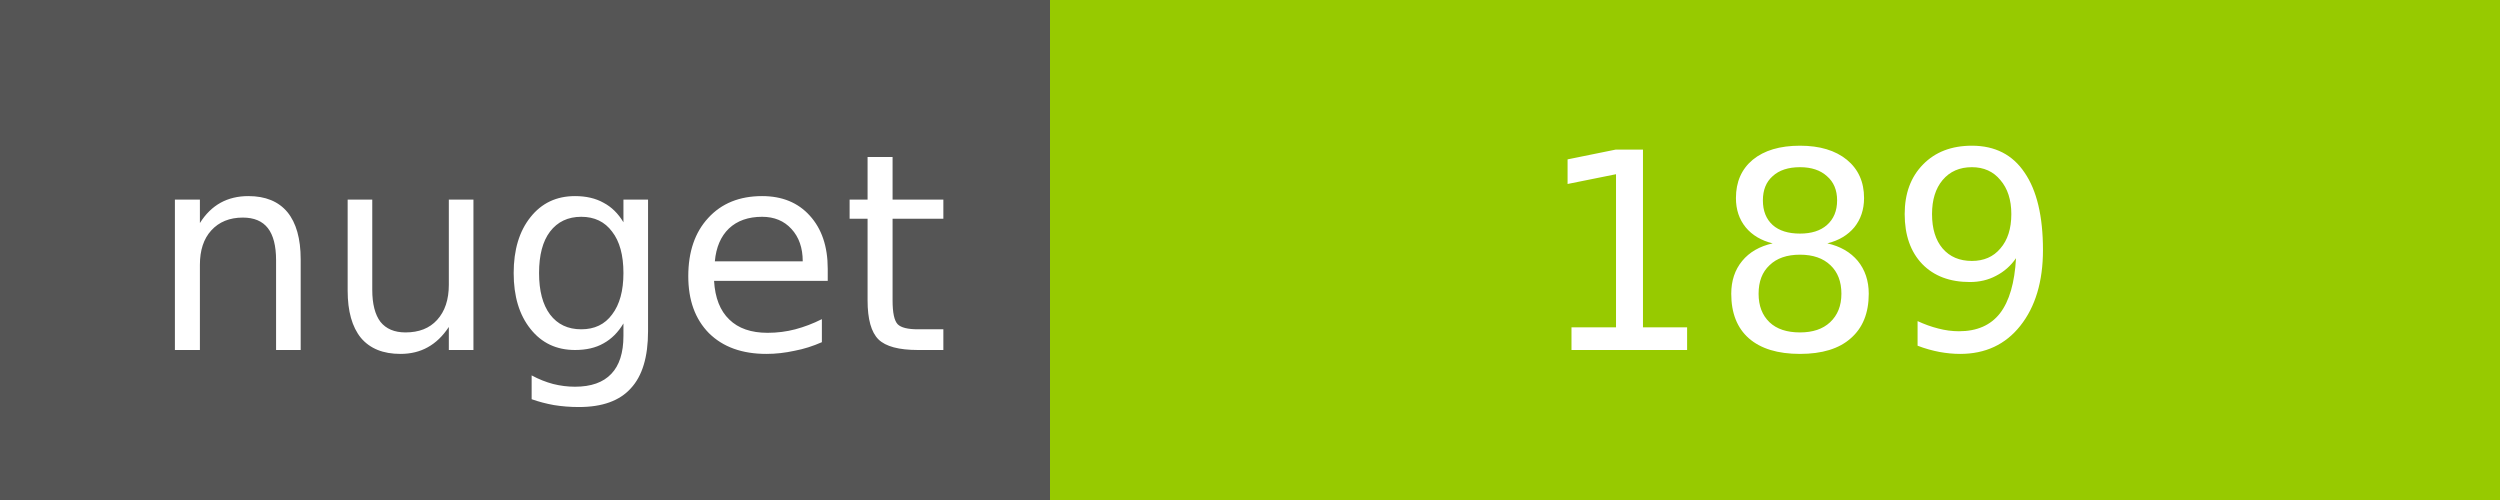
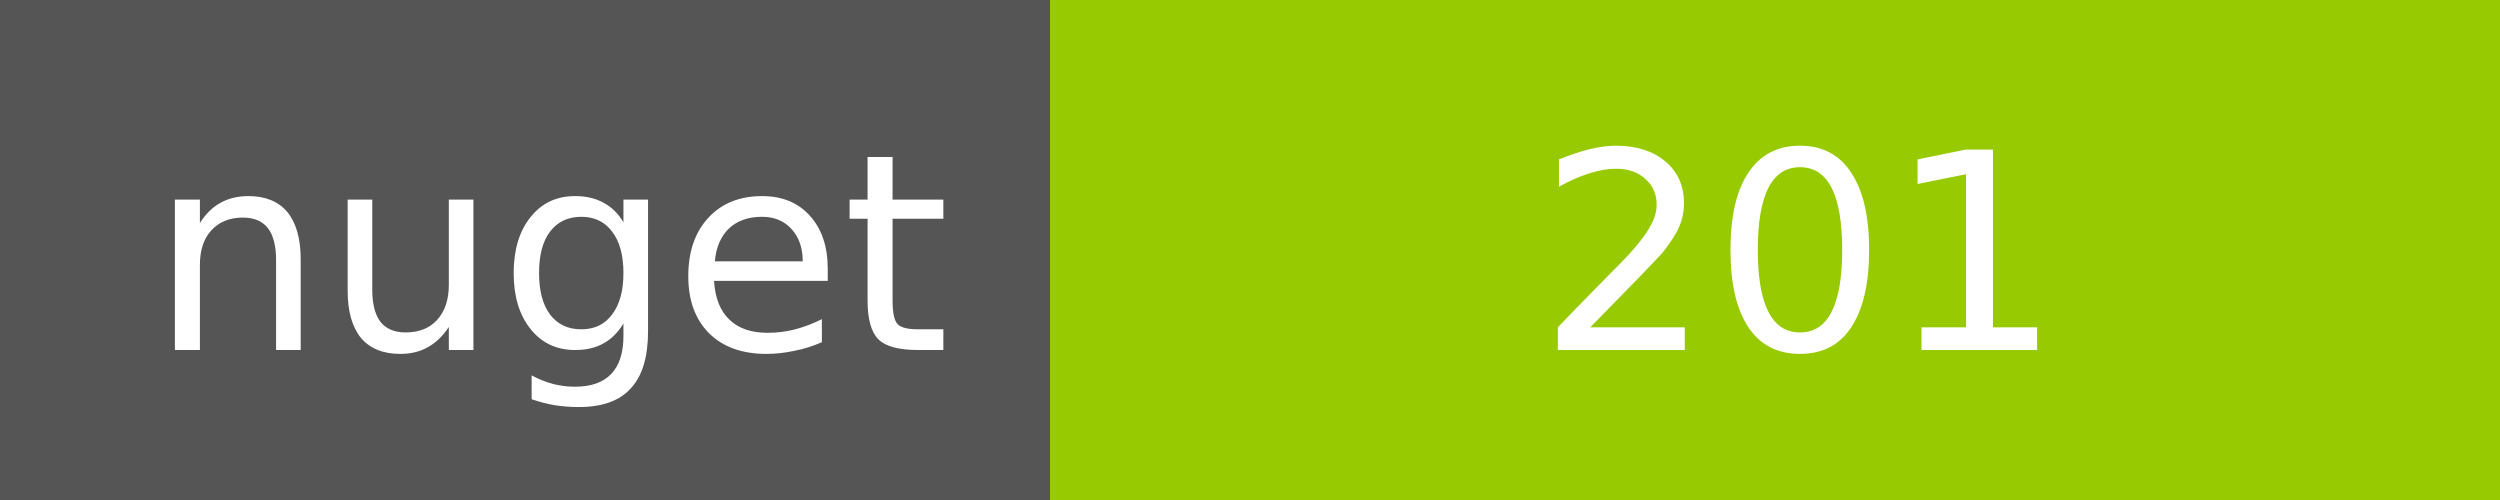
<svg xmlns="http://www.w3.org/2000/svg" width="100" height="20">
  <g shape-rendering="crispEdges">
    <path fill="#555" d="M0 0h42v20H0z" />
    <path fill="#97CA00" d="M42 0h58v20H42z" />
  </g>
  <g fill="#fff" text-anchor="middle" font-family="DejaVu Sans,Verdana,Geneva,sans-serif" font-size="11">
    <text x="22" y="14">nuget</text>
-     <text x="72" y="14">189</text>
+     <text x="72" y="14">201</text>
  </g>
</svg>
